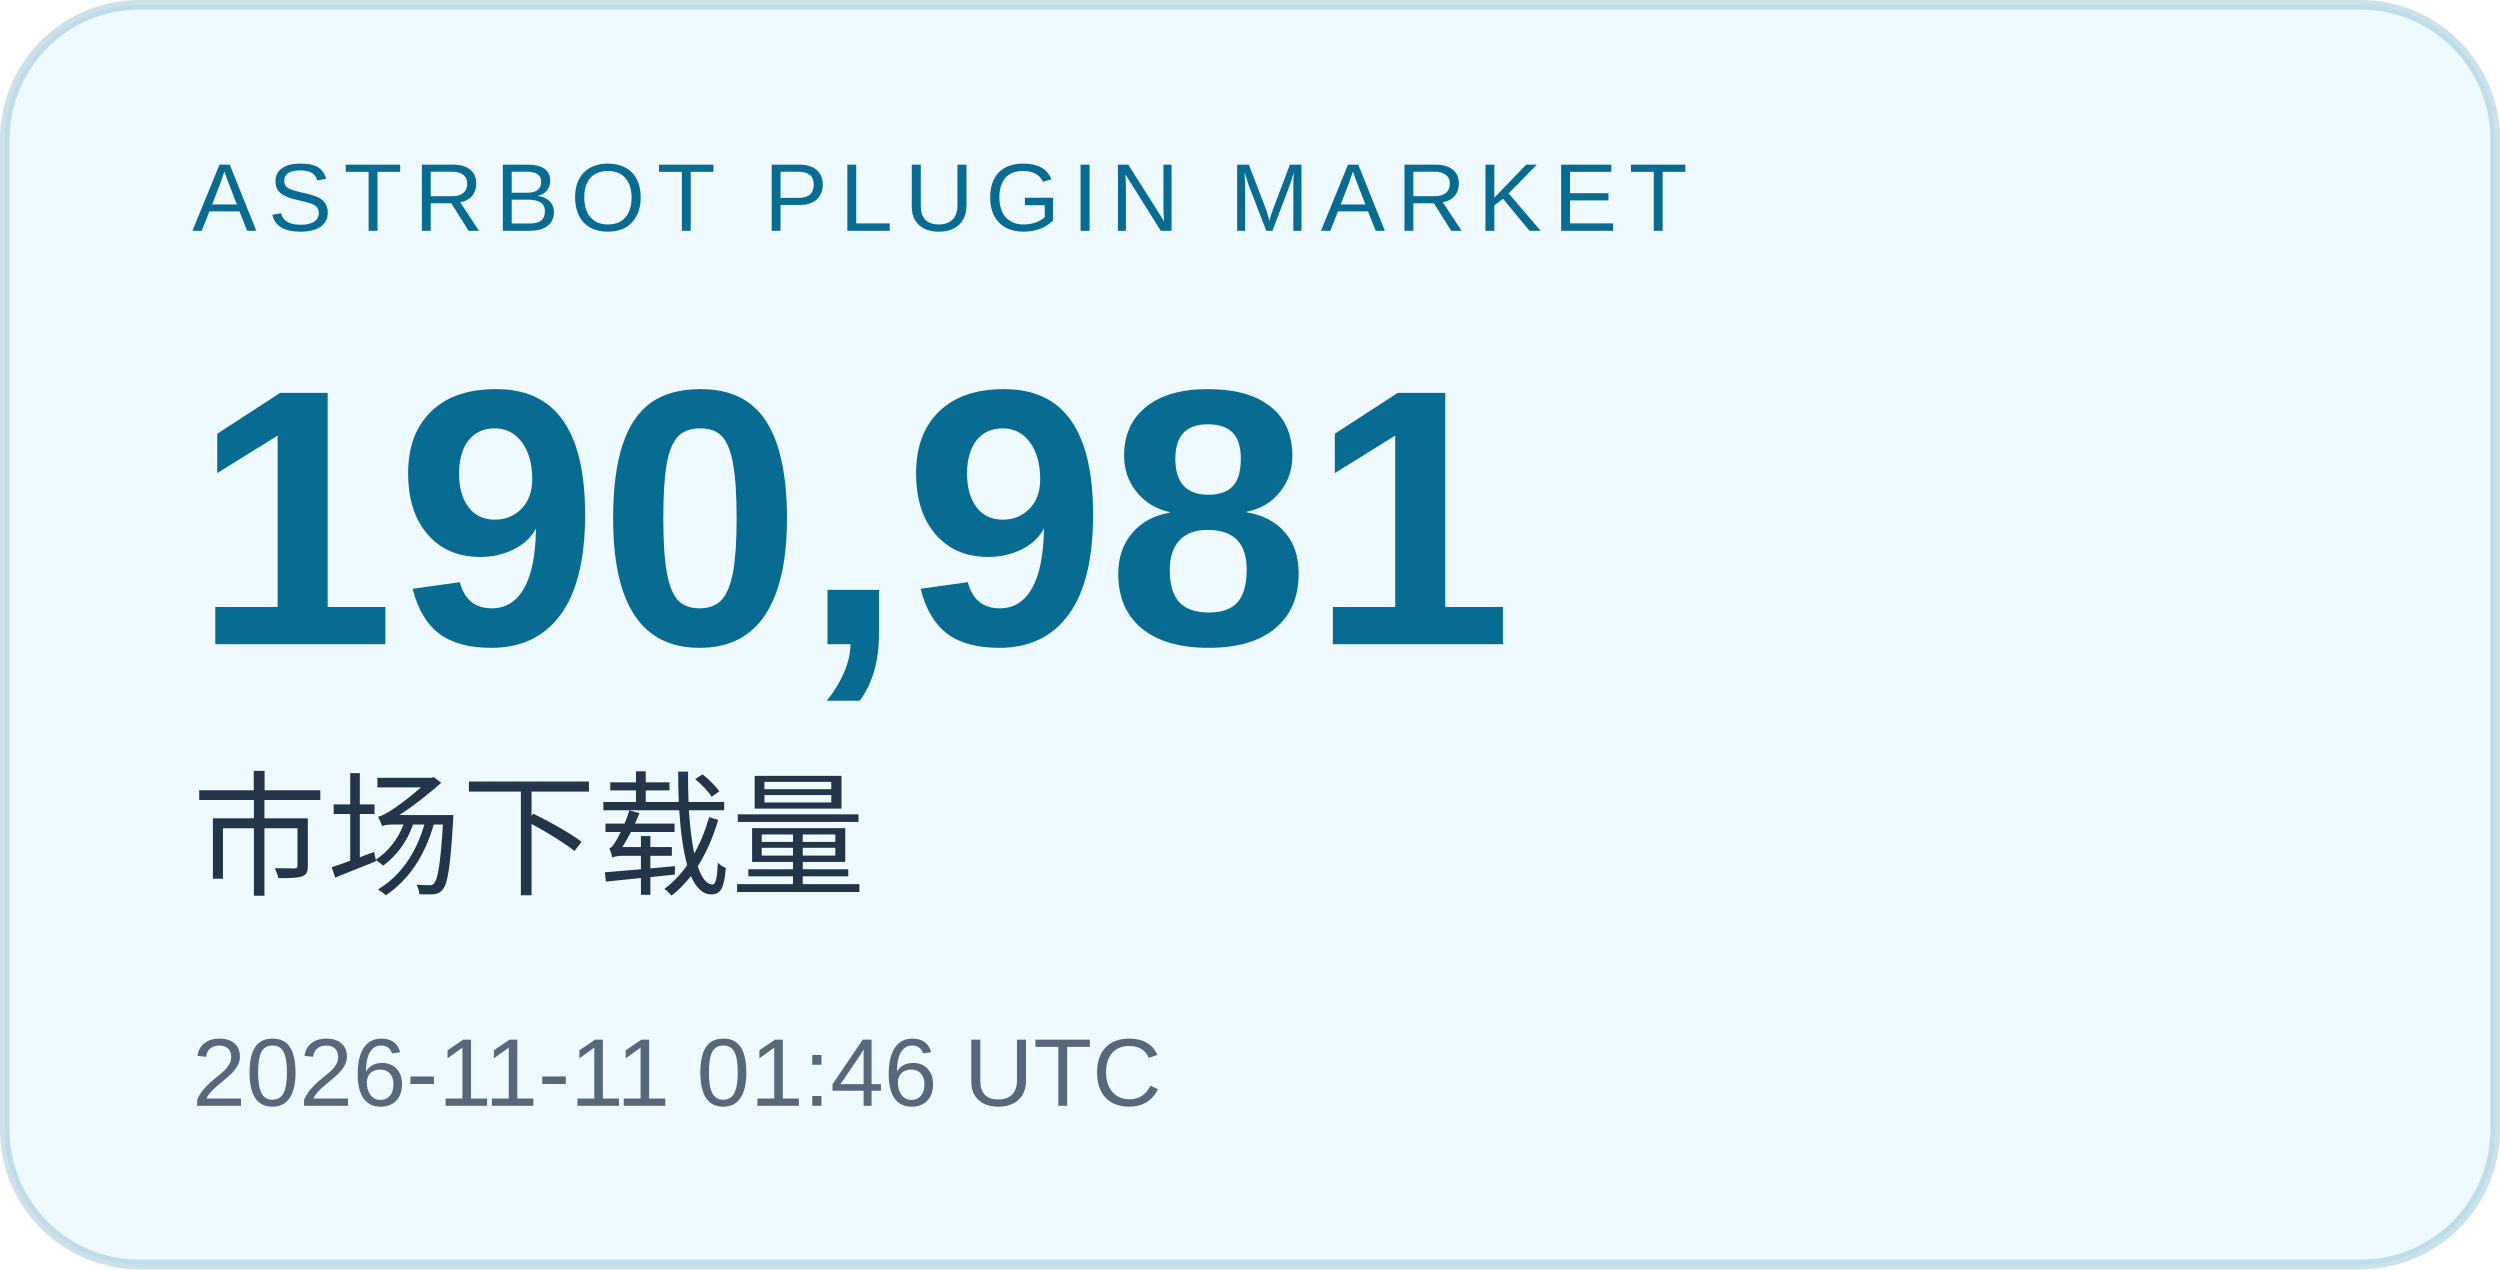
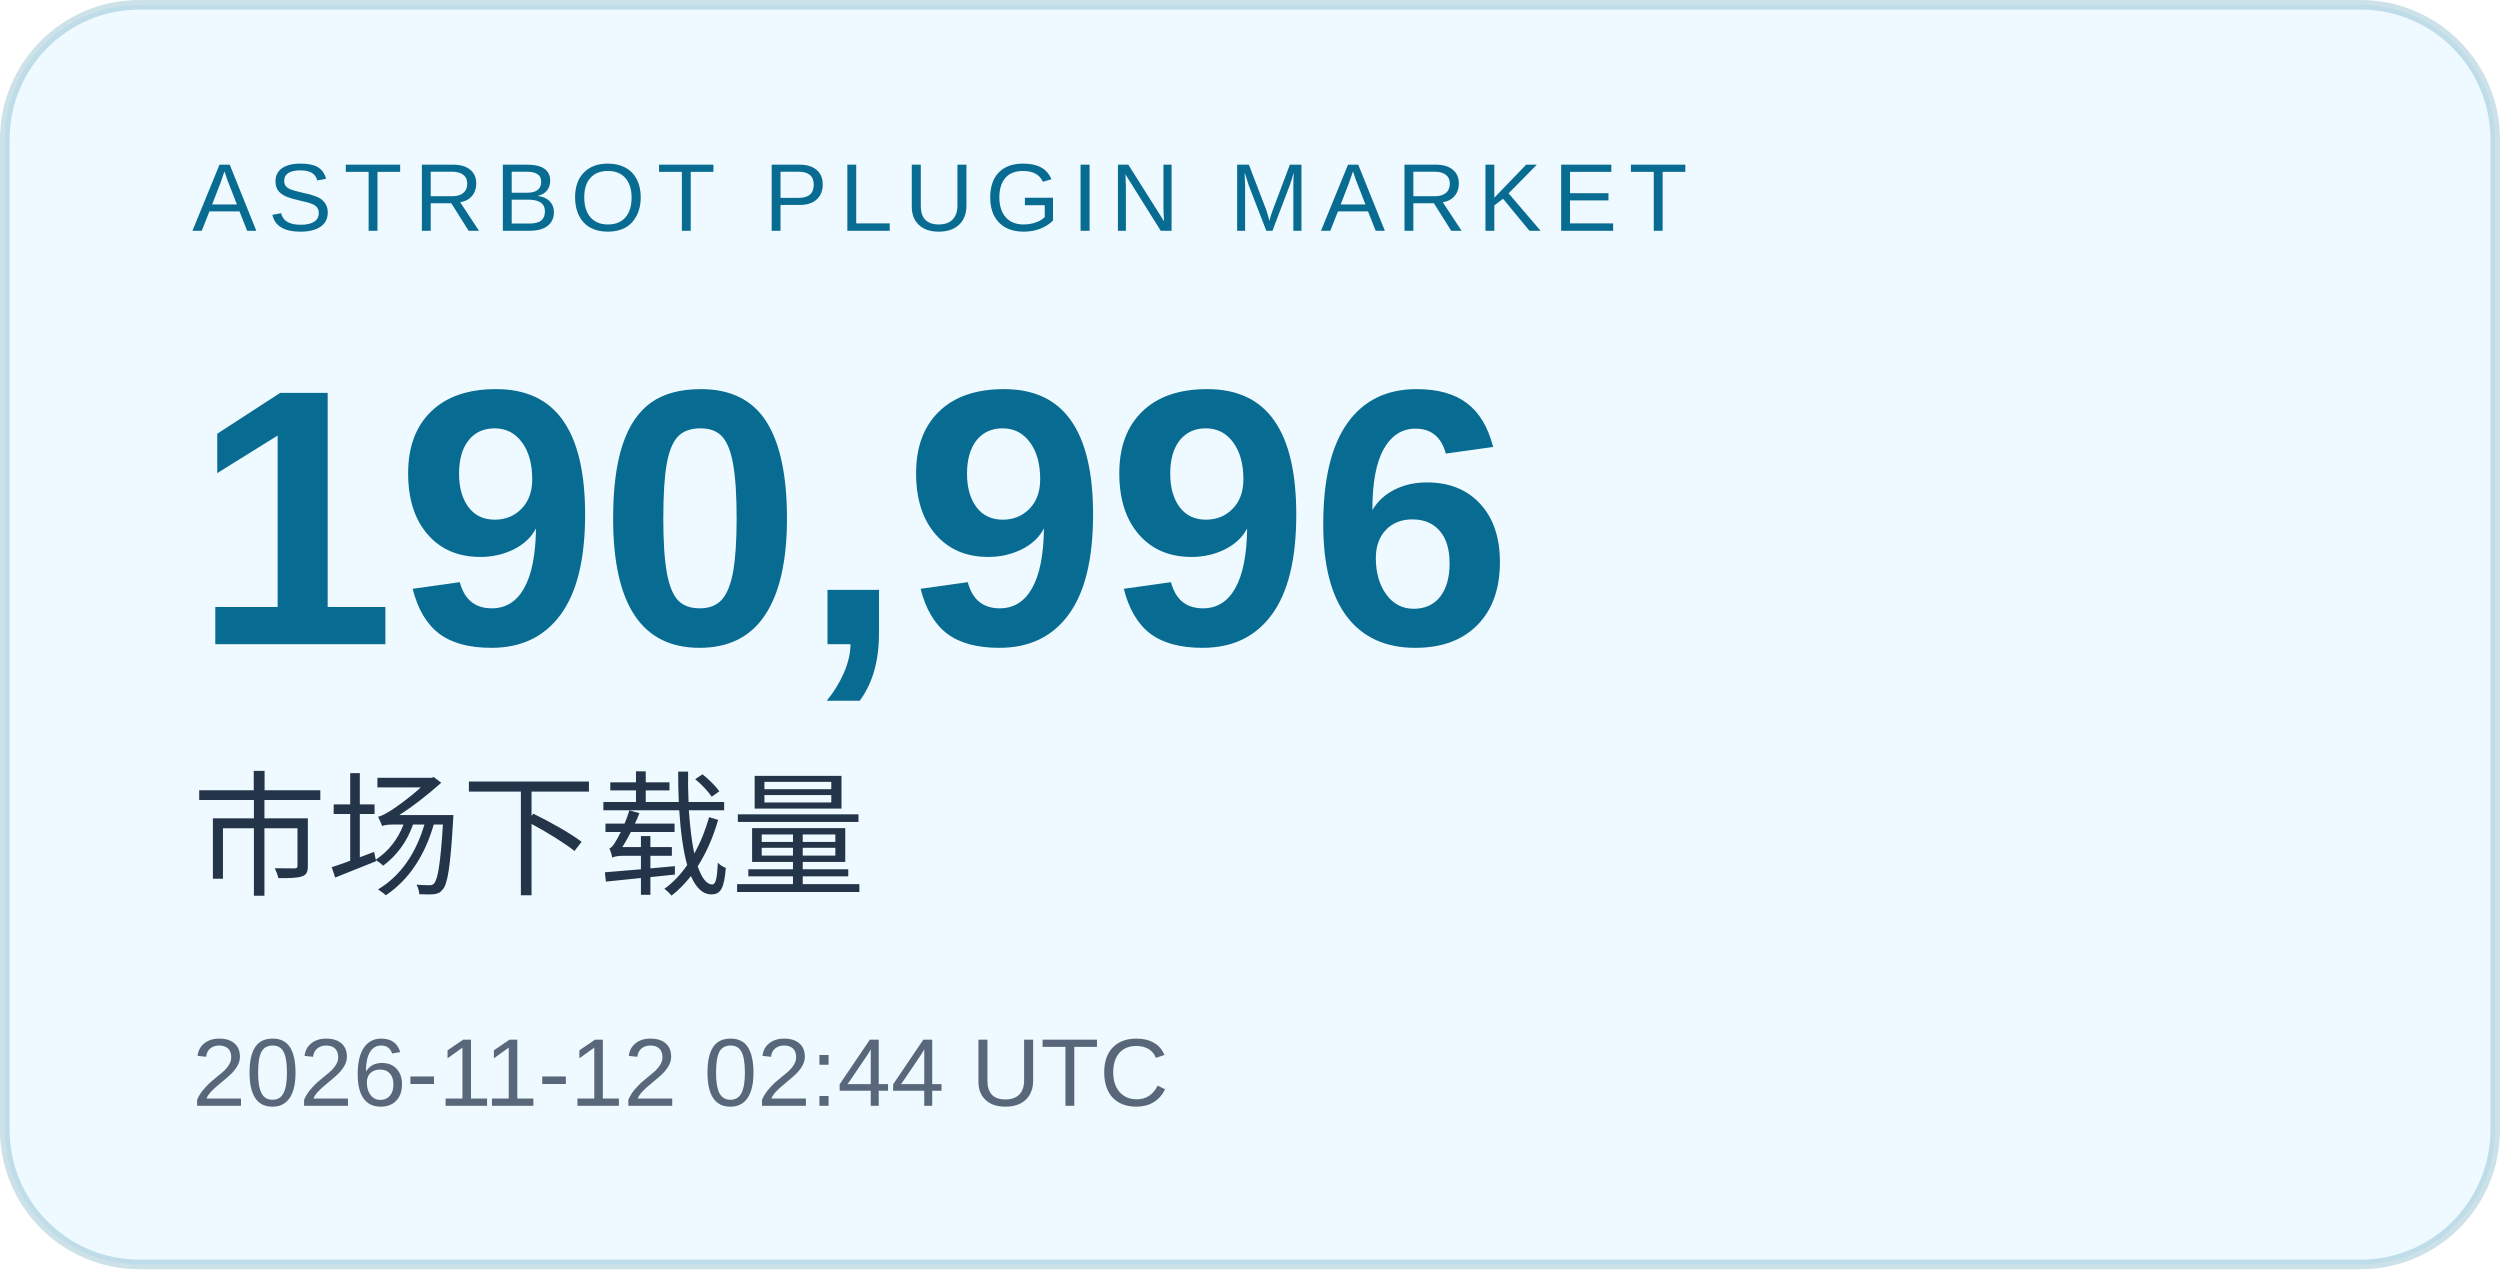
<svg xmlns="http://www.w3.org/2000/svg" width="260" height="132" viewBox="0 0 260 132" role="img" aria-labelledby="title desc">
  <rect x="0.5" y="0.5" width="259" height="131" rx="14" fill="#eefaff" stroke="#086b91" stroke-opacity=".2" />
  <g font-family="Arial, Microsoft YaHei, sans-serif">
    <text x="20" y="24" font-size="10" letter-spacing="1.2" fill="#086b91">ASTRBOT PLUGIN MARKET</text>
-     <text x="20" y="67" font-size="38" font-weight="700" fill="#086b91">190,981</text>
+     <text x="20" y="67" font-size="38" font-weight="700" fill="#086b91">190,996</text>
    <text x="20" y="92" font-size="14" fill="#243449">市场下载量</text>
-     <text x="20" y="115" font-size="10" fill="#586779">2026-11-11 01:46 UTC</text>
+     <text x="20" y="115" font-size="10" fill="#586779">2026-11-12 02:44 UTC</text>
  </g>
</svg>
